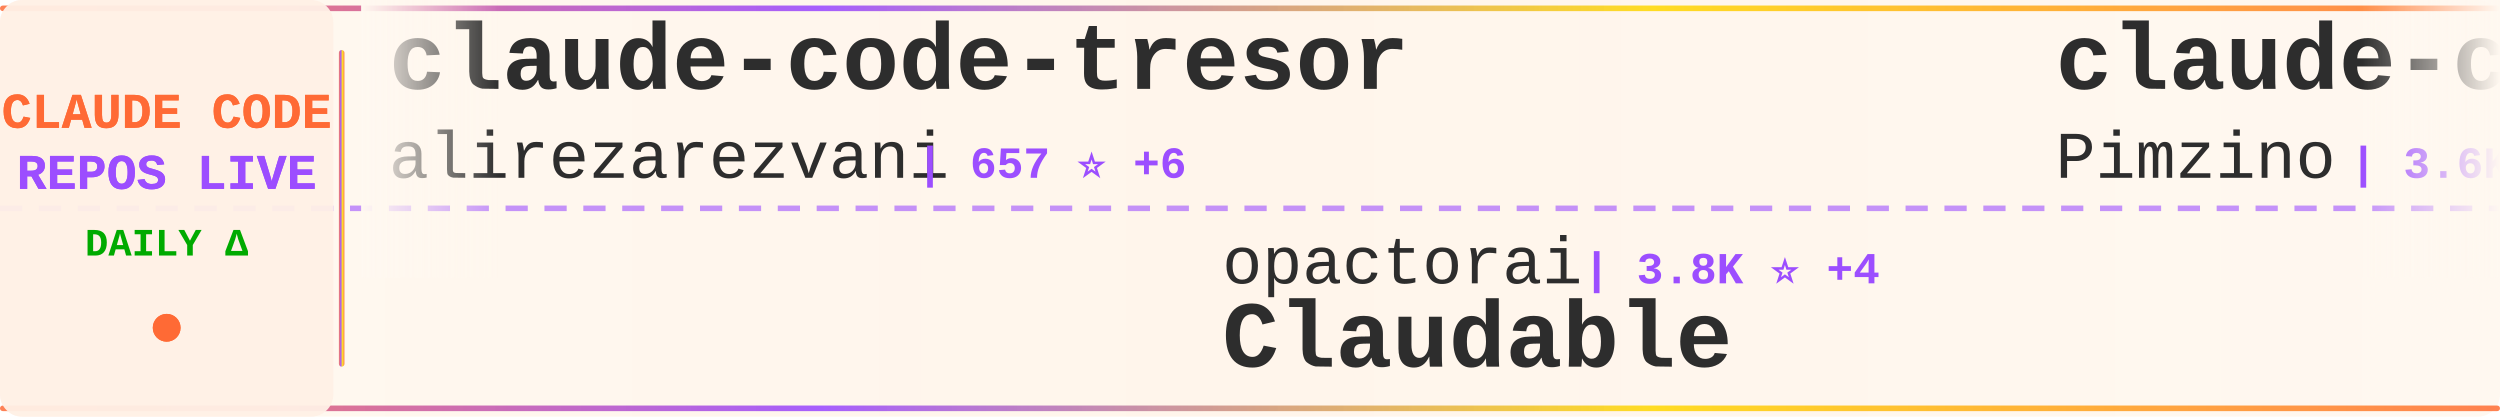
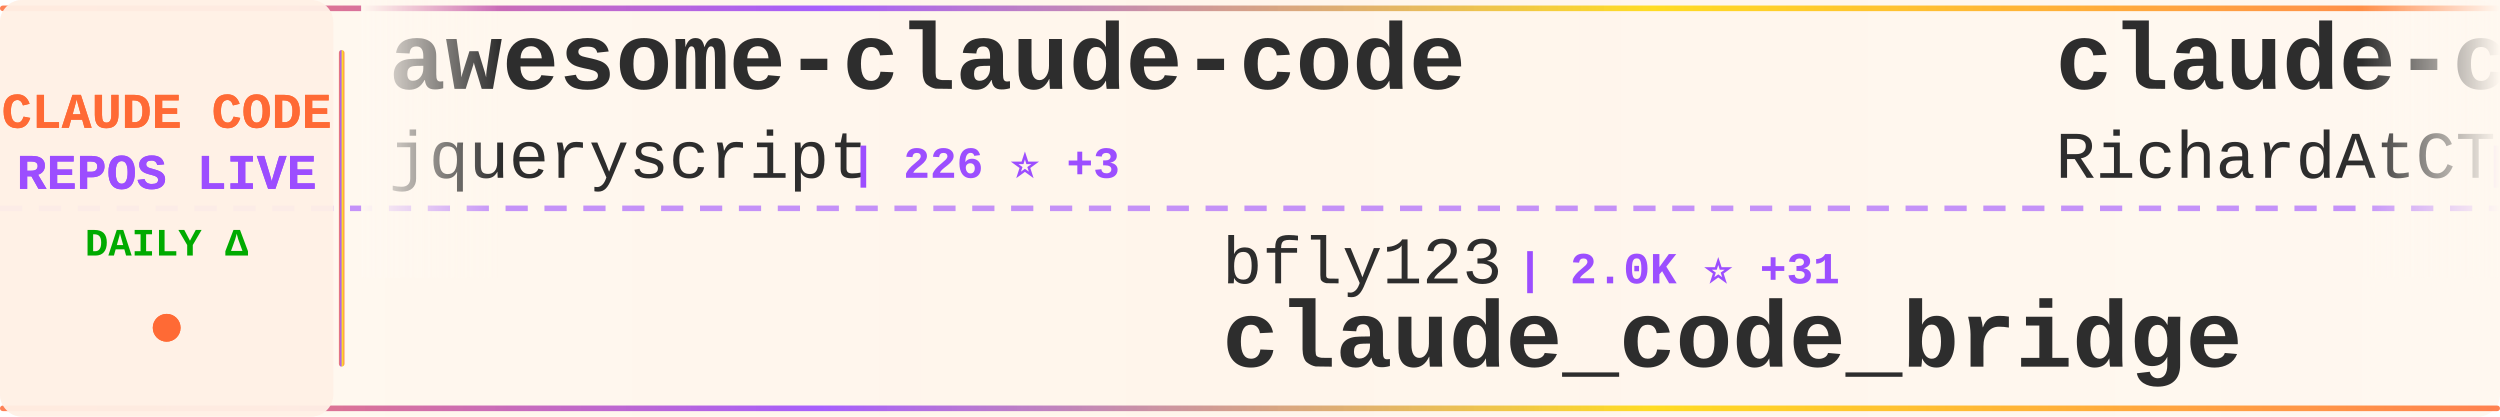
<svg xmlns="http://www.w3.org/2000/svg" width="900" height="150">
  <defs>
    <linearGradient id="tickerBg" x1="0%" y1="0%" x2="100%" y2="0%">
      <stop offset="0%" style="stop-color:#fff8f0;stop-opacity:0.98" />
      <stop offset="50%" style="stop-color:#fff5eb;stop-opacity:1" />
      <stop offset="100%" style="stop-color:#fff8f0;stop-opacity:0.98" />
    </linearGradient>
    <linearGradient id="borderGrad" x1="0%" y1="0%" x2="100%" y2="0%">
      <stop offset="0%" style="stop-color:#FF6B35;stop-opacity:0.85">
        <animate attributeName="stop-opacity" values="0.85;1;0.85" dur="2s" repeatCount="indefinite" />
      </stop>
      <stop offset="33%" style="stop-color:#9C4EFF;stop-opacity:0.9">
        <animate attributeName="stop-opacity" values="0.9;1;0.9" dur="2.2s" repeatCount="indefinite" />
      </stop>
      <stop offset="66%" style="stop-color:#FFD700;stop-opacity:0.85">
        <animate attributeName="stop-opacity" values="0.85;1;0.85" dur="1.8s" repeatCount="indefinite" />
      </stop>
      <stop offset="100%" style="stop-color:#FF6B35;stop-opacity:0.85">
        <animate attributeName="stop-opacity" values="0.85;1;0.85" dur="2s" repeatCount="indefinite" />
      </stop>
    </linearGradient>
    <filter id="textGlow">
      <feGaussianBlur stdDeviation="0.15" result="coloredBlur" />
      <feMerge>
        <feMergeNode in="coloredBlur" />
        <feMergeNode in="SourceGraphic" />
      </feMerge>
    </filter>
    <filter id="metricGlow">
      <feGaussianBlur stdDeviation="0.2" result="coloredBlur" />
      <feMerge>
        <feMergeNode in="coloredBlur" />
        <feMergeNode in="SourceGraphic" />
      </feMerge>
    </filter>
    <linearGradient id="leftFade" x1="0%" y1="0%" x2="100%" y2="0%">
      <stop offset="0%" style="stop-color:#fff8f0;stop-opacity:1" />
      <stop offset="100%" style="stop-color:#fff8f0;stop-opacity:0" />
    </linearGradient>
    <linearGradient id="rightFade" x1="0%" y1="0%" x2="100%" y2="0%">
      <stop offset="0%" style="stop-color:#fff8f0;stop-opacity:0" />
      <stop offset="100%" style="stop-color:#fff8f0;stop-opacity:1" />
    </linearGradient>
  </defs>
  <rect width="900" height="150" fill="url(#tickerBg)" rx="8" />
  <rect x="0" y="2" width="900" height="2" fill="url(#borderGrad)" rx="1" />
  <rect x="0" y="146" width="900" height="2" fill="url(#borderGrad)" rx="1" />
  <line x1="0" y1="75" x2="900" y2="75" stroke="#9C4EFF" stroke-width="2" stroke-dasharray="8 6" opacity="0.6" />
  <rect x="0" y="0" width="120" height="150" fill="#fff0e6" opacity="0.95" rx="8" />
  <text x="60" y="46" font-family="'Courier New', monospace" font-size="18" font-weight="bold" fill="#FF6B35" text-anchor="middle" filter="url(#textGlow)">
    CLAUDE CODE
  </text>
  <text x="60" y="68" font-family="'Courier New', monospace" font-size="18" font-weight="bold" fill="#9C4EFF" text-anchor="middle" filter="url(#textGlow)">
    REPOS LIVE
  </text>
  <text x="60" y="92" font-family="'Courier New', monospace" font-size="14" font-weight="bold" fill="#00aa00" text-anchor="middle">
    DAILY Δ
  </text>
  <circle cx="60" cy="118" r="5" fill="#FF6B35" filter="url(#metricGlow)">
    <animate attributeName="r" values="4;6;4" dur="1.5s" repeatCount="indefinite" />
    <animate attributeName="opacity" values="0.6;1;0.6" dur="1.5s" repeatCount="indefinite" />
  </circle>
  <rect x="122" y="18" width="2" height="114" fill="url(#borderGrad)" rx="1" />
  <clipPath id="tickerClip">
    <rect x="130" y="0" width="770" height="150" />
  </clipPath>
  <g clip-path="url(#tickerClip)">
    <g id="tickerItems">
      <animateTransform attributeName="transform" attributeType="XML" type="translate" from="0 0" to="-3000 0" dur="54s" repeatCount="indefinite" />
      <g transform="translate(0, 0)">
-         <text x="140" y="32" font-family="'Courier New', monospace" font-size="34" font-weight="bold" fill="#2d2d2d">claude-code-tresor</text>
-         <text x="140" y="64" font-family="'Courier New', monospace" font-size="24" font-weight="normal" fill="#2d2d2d" opacity="1.0">alirezarezvani</text>
-         <text x="330" y="64" font-family="'Courier New', monospace" font-size="16" font-weight="bold" fill="#9C4EFF"> | 657 ⭐ +6</text>
+         <text x="140" y="32" font-family="'Courier New', monospace" font-size="34" font-weight="bold" fill="#2d2d2d">awesome-claude-code</text>
+         <text x="140" y="64" font-family="'Courier New', monospace" font-size="24" font-weight="normal" fill="#2d2d2d" opacity="1.0">jqueryscript</text>
+         <text x="306" y="64" font-family="'Courier New', monospace" font-size="16" font-weight="bold" fill="#9C4EFF"> | 226 ⭐ +3</text>
      </g>
      <g transform="translate(300, 0)">
-         <text x="140" y="102" font-family="'Courier New', monospace" font-size="24" font-weight="normal" fill="#2d2d2d" opacity="1.0">opactorai</text>
-         <text x="270" y="102" font-family="'Courier New', monospace" font-size="16" font-weight="bold" fill="#9C4EFF"> | 3.8K ⭐ +4</text>
-         <text x="140" y="132" font-family="'Courier New', monospace" font-size="34" font-weight="bold" fill="#2d2d2d">Claudable</text>
+         <text x="140" y="102" font-family="'Courier New', monospace" font-size="24" font-weight="normal" fill="#2d2d2d" opacity="1.0">bfly123</text>
+         <text x="246" y="102" font-family="'Courier New', monospace" font-size="16" font-weight="bold" fill="#9C4EFF"> | 2.0K ⭐ +31</text>
+         <text x="140" y="132" font-family="'Courier New', monospace" font-size="34" font-weight="bold" fill="#2d2d2d">claude_code_bridge</text>
      </g>
      <g transform="translate(600, 0)">
-         <text x="140" y="32" font-family="'Courier New', monospace" font-size="34" font-weight="bold" fill="#2d2d2d">claude-code-spec-workflo...</text>
-         <text x="140" y="64" font-family="'Courier New', monospace" font-size="24" font-weight="normal" fill="#2d2d2d" opacity="1.0">Pimzino</text>
-         <text x="246" y="64" font-family="'Courier New', monospace" font-size="16" font-weight="bold" fill="#9C4EFF"> | 3.6K ⭐ +2</text>
+         <text x="140" y="32" font-family="'Courier New', monospace" font-size="34" font-weight="bold" fill="#2d2d2d">claude-code-telegram</text>
+         <text x="140" y="64" font-family="'Courier New', monospace" font-size="24" font-weight="normal" fill="#2d2d2d" opacity="1.0">RichardAtCT</text>
+         <text x="294" y="64" font-family="'Courier New', monospace" font-size="16" font-weight="bold" fill="#9C4EFF"> | 2.3K ⭐ +10</text>
      </g>
      <g transform="translate(900, 0)">
-         <text x="140" y="102" font-family="'Courier New', monospace" font-size="24" font-weight="normal" fill="#2d2d2d" opacity="1.0">anomalyco</text>
-         <text x="270" y="102" font-family="'Courier New', monospace" font-size="16" font-weight="bold" fill="#9C4EFF"> | 132.6K ⭐ +565</text>
-         <text x="140" y="132" font-family="'Courier New', monospace" font-size="34" font-weight="bold" fill="#2d2d2d">opencode</text>
+         <text x="140" y="102" font-family="'Courier New', monospace" font-size="24" font-weight="normal" fill="#2d2d2d" opacity="1.0">ding113</text>
+         <text x="246" y="102" font-family="'Courier New', monospace" font-size="16" font-weight="bold" fill="#9C4EFF"> | 2.2K ⭐ +25</text>
+         <text x="140" y="132" font-family="'Courier New', monospace" font-size="34" font-weight="bold" fill="#2d2d2d">claude-code-hub</text>
      </g>
      <g transform="translate(1200, 0)">
-         <text x="140" y="32" font-family="'Courier New', monospace" font-size="34" font-weight="bold" fill="#2d2d2d">claude-code-guide</text>
-         <text x="140" y="64" font-family="'Courier New', monospace" font-size="24" font-weight="normal" fill="#2d2d2d" opacity="1.0">zebbern</text>
-         <text x="246" y="64" font-family="'Courier New', monospace" font-size="16" font-weight="bold" fill="#9C4EFF"> | 3.8K ⭐ +14</text>
+         <text x="140" y="32" font-family="'Courier New', monospace" font-size="34" font-weight="bold" fill="#2d2d2d">idea-claude-code-gui</text>
+         <text x="140" y="64" font-family="'Courier New', monospace" font-size="24" font-weight="normal" fill="#2d2d2d" opacity="1.0">zhukunpenglinyutong</text>
+         <text x="390" y="64" font-family="'Courier New', monospace" font-size="16" font-weight="bold" fill="#9C4EFF"> | 2.2K ⭐ +24</text>
      </g>
      <g transform="translate(1500, 0)">
-         <text x="140" y="102" font-family="'Courier New', monospace" font-size="24" font-weight="normal" fill="#2d2d2d" opacity="1.0">nishimoto265</text>
-         <text x="306" y="102" font-family="'Courier New', monospace" font-size="16" font-weight="bold" fill="#9C4EFF"> | 495 ⭐</text>
-         <text x="140" y="132" font-family="'Courier New', monospace" font-size="34" font-weight="bold" fill="#2d2d2d">Claude-Code-Communicatio...</text>
+         <text x="140" y="102" font-family="'Courier New', monospace" font-size="24" font-weight="normal" fill="#2d2d2d" opacity="1.0">steipete</text>
+         <text x="258" y="102" font-family="'Courier New', monospace" font-size="16" font-weight="bold" fill="#9C4EFF"> | 1.2K ⭐ +3</text>
+         <text x="140" y="132" font-family="'Courier New', monospace" font-size="34" font-weight="bold" fill="#2d2d2d">claude-code-mcp</text>
      </g>
      <g transform="translate(1800, 0)">
-         <text x="140" y="32" font-family="'Courier New', monospace" font-size="34" font-weight="bold" fill="#2d2d2d">claude-code</text>
-         <text x="140" y="64" font-family="'Courier New', monospace" font-size="24" font-weight="normal" fill="#2d2d2d" opacity="1.0">anthropics</text>
-         <text x="282" y="64" font-family="'Courier New', monospace" font-size="16" font-weight="bold" fill="#9C4EFF"> | 84.4K ⭐ +393</text>
+         <text x="140" y="32" font-family="'Courier New', monospace" font-size="34" font-weight="bold" fill="#2d2d2d">claude-code-settings</text>
+         <text x="140" y="64" font-family="'Courier New', monospace" font-size="24" font-weight="normal" fill="#2d2d2d" opacity="1.0">feiskyer</text>
+         <text x="258" y="64" font-family="'Courier New', monospace" font-size="16" font-weight="bold" fill="#9C4EFF"> | 1.4K ⭐ +4</text>
      </g>
      <g transform="translate(2100, 0)">
-         <text x="140" y="102" font-family="'Courier New', monospace" font-size="24" font-weight="normal" fill="#2d2d2d" opacity="1.0">jarrodwatts</text>
-         <text x="294" y="102" font-family="'Courier New', monospace" font-size="16" font-weight="bold" fill="#9C4EFF"> | 1.0K ⭐ +2</text>
-         <text x="140" y="132" font-family="'Courier New', monospace" font-size="34" font-weight="bold" fill="#2d2d2d">claude-code-config</text>
+         <text x="140" y="102" font-family="'Courier New', monospace" font-size="24" font-weight="normal" fill="#2d2d2d" opacity="1.0">edmund-io</text>
+         <text x="270" y="102" font-family="'Courier New', monospace" font-size="16" font-weight="bold" fill="#9C4EFF"> | 1.4K ⭐ +4</text>
+         <text x="140" y="132" font-family="'Courier New', monospace" font-size="34" font-weight="bold" fill="#2d2d2d">edmunds-claude-code</text>
      </g>
      <g transform="translate(2400, 0)">
-         <text x="140" y="32" font-family="'Courier New', monospace" font-size="34" font-weight="bold" fill="#2d2d2d">agents</text>
-         <text x="140" y="64" font-family="'Courier New', monospace" font-size="24" font-weight="normal" fill="#2d2d2d" opacity="1.0">wshobson</text>
-         <text x="258" y="64" font-family="'Courier New', monospace" font-size="16" font-weight="bold" fill="#9C4EFF"> | 32.5K ⭐ +62</text>
+         <text x="140" y="32" font-family="'Courier New', monospace" font-size="34" font-weight="bold" fill="#2d2d2d">claude-agent-sdk-python</text>
+         <text x="140" y="64" font-family="'Courier New', monospace" font-size="24" font-weight="normal" fill="#2d2d2d" opacity="1.0">anthropics</text>
+         <text x="282" y="64" font-family="'Courier New', monospace" font-size="16" font-weight="bold" fill="#9C4EFF"> | 6.0K ⭐ +37</text>
      </g>
      <g transform="translate(2700, 0)">
-         <text x="140" y="102" font-family="'Courier New', monospace" font-size="24" font-weight="normal" fill="#2d2d2d" opacity="1.0">Yeachan-Heo</text>
-         <text x="294" y="102" font-family="'Courier New', monospace" font-size="16" font-weight="bold" fill="#9C4EFF"> | 16.6K ⭐ +1.6K</text>
-         <text x="140" y="132" font-family="'Courier New', monospace" font-size="34" font-weight="bold" fill="#2d2d2d">oh-my-claudecode</text>
+         <text x="140" y="102" font-family="'Courier New', monospace" font-size="24" font-weight="normal" fill="#2d2d2d" opacity="1.0">pchalasani</text>
+         <text x="282" y="102" font-family="'Courier New', monospace" font-size="16" font-weight="bold" fill="#9C4EFF"> | 1.6K ⭐ +8</text>
+         <text x="140" y="132" font-family="'Courier New', monospace" font-size="34" font-weight="bold" fill="#2d2d2d">claude-code-tools</text>
      </g>
      <g transform="translate(3000, 0)">
-         <text x="140" y="32" font-family="'Courier New', monospace" font-size="34" font-weight="bold" fill="#2d2d2d">claude-code-tresor</text>
-         <text x="140" y="64" font-family="'Courier New', monospace" font-size="24" font-weight="normal" fill="#2d2d2d" opacity="1.0">alirezarezvani</text>
-         <text x="330" y="64" font-family="'Courier New', monospace" font-size="16" font-weight="bold" fill="#9C4EFF"> | 657 ⭐ +6</text>
+         <text x="140" y="32" font-family="'Courier New', monospace" font-size="34" font-weight="bold" fill="#2d2d2d">awesome-claude-code</text>
+         <text x="140" y="64" font-family="'Courier New', monospace" font-size="24" font-weight="normal" fill="#2d2d2d" opacity="1.0">jqueryscript</text>
+         <text x="306" y="64" font-family="'Courier New', monospace" font-size="16" font-weight="bold" fill="#9C4EFF"> | 226 ⭐ +3</text>
      </g>
      <g transform="translate(3300, 0)">
-         <text x="140" y="102" font-family="'Courier New', monospace" font-size="24" font-weight="normal" fill="#2d2d2d" opacity="1.0">opactorai</text>
-         <text x="270" y="102" font-family="'Courier New', monospace" font-size="16" font-weight="bold" fill="#9C4EFF"> | 3.8K ⭐ +4</text>
-         <text x="140" y="132" font-family="'Courier New', monospace" font-size="34" font-weight="bold" fill="#2d2d2d">Claudable</text>
+         <text x="140" y="102" font-family="'Courier New', monospace" font-size="24" font-weight="normal" fill="#2d2d2d" opacity="1.0">bfly123</text>
+         <text x="246" y="102" font-family="'Courier New', monospace" font-size="16" font-weight="bold" fill="#9C4EFF"> | 2.0K ⭐ +31</text>
+         <text x="140" y="132" font-family="'Courier New', monospace" font-size="34" font-weight="bold" fill="#2d2d2d">claude_code_bridge</text>
      </g>
      <g transform="translate(3600, 0)">
-         <text x="140" y="32" font-family="'Courier New', monospace" font-size="34" font-weight="bold" fill="#2d2d2d">claude-code-spec-workflo...</text>
-         <text x="140" y="64" font-family="'Courier New', monospace" font-size="24" font-weight="normal" fill="#2d2d2d" opacity="1.0">Pimzino</text>
-         <text x="246" y="64" font-family="'Courier New', monospace" font-size="16" font-weight="bold" fill="#9C4EFF"> | 3.6K ⭐ +2</text>
+         <text x="140" y="32" font-family="'Courier New', monospace" font-size="34" font-weight="bold" fill="#2d2d2d">claude-code-telegram</text>
+         <text x="140" y="64" font-family="'Courier New', monospace" font-size="24" font-weight="normal" fill="#2d2d2d" opacity="1.0">RichardAtCT</text>
+         <text x="294" y="64" font-family="'Courier New', monospace" font-size="16" font-weight="bold" fill="#9C4EFF"> | 2.3K ⭐ +10</text>
      </g>
      <g transform="translate(3900, 0)">
-         <text x="140" y="102" font-family="'Courier New', monospace" font-size="24" font-weight="normal" fill="#2d2d2d" opacity="1.0">anomalyco</text>
-         <text x="270" y="102" font-family="'Courier New', monospace" font-size="16" font-weight="bold" fill="#9C4EFF"> | 132.6K ⭐ +565</text>
-         <text x="140" y="132" font-family="'Courier New', monospace" font-size="34" font-weight="bold" fill="#2d2d2d">opencode</text>
+         <text x="140" y="102" font-family="'Courier New', monospace" font-size="24" font-weight="normal" fill="#2d2d2d" opacity="1.0">ding113</text>
+         <text x="246" y="102" font-family="'Courier New', monospace" font-size="16" font-weight="bold" fill="#9C4EFF"> | 2.2K ⭐ +25</text>
+         <text x="140" y="132" font-family="'Courier New', monospace" font-size="34" font-weight="bold" fill="#2d2d2d">claude-code-hub</text>
      </g>
    </g>
  </g>
  <rect x="130" y="0" width="50" height="100" fill="url(#leftFade)" />
  <rect x="850" y="0" width="50" height="100" fill="url(#rightFade)" />
</svg>
